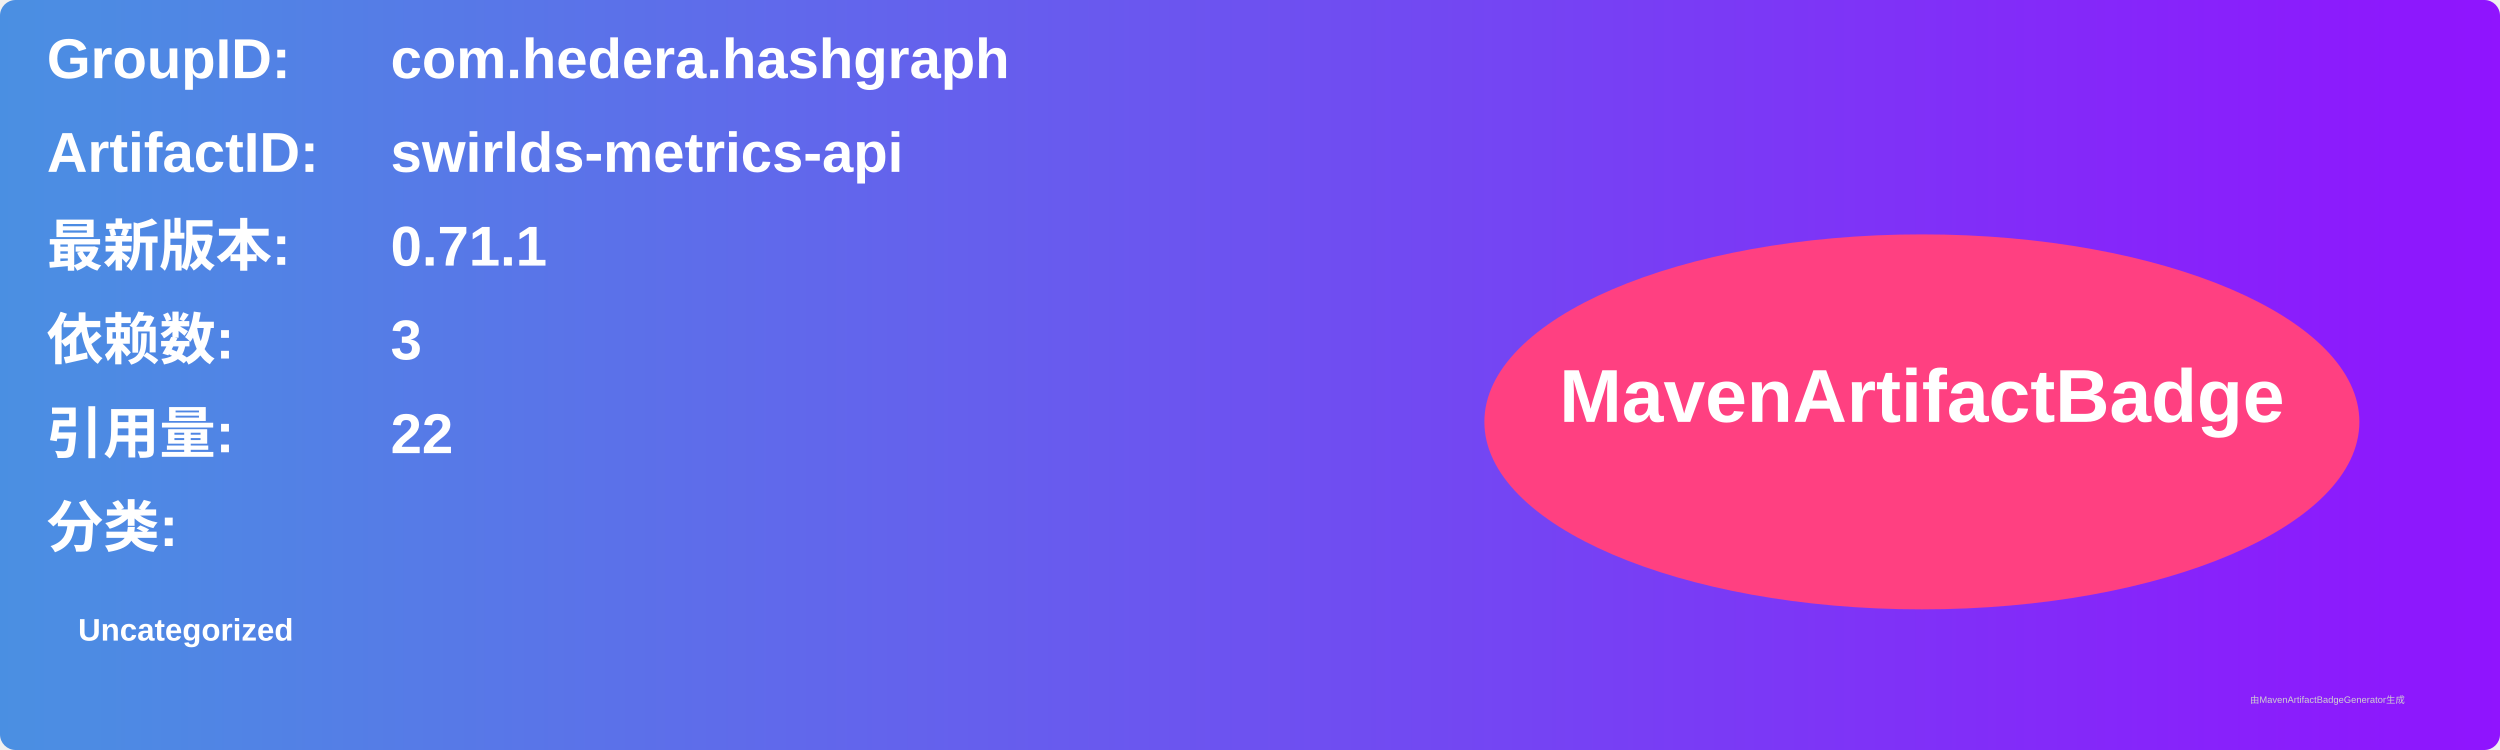
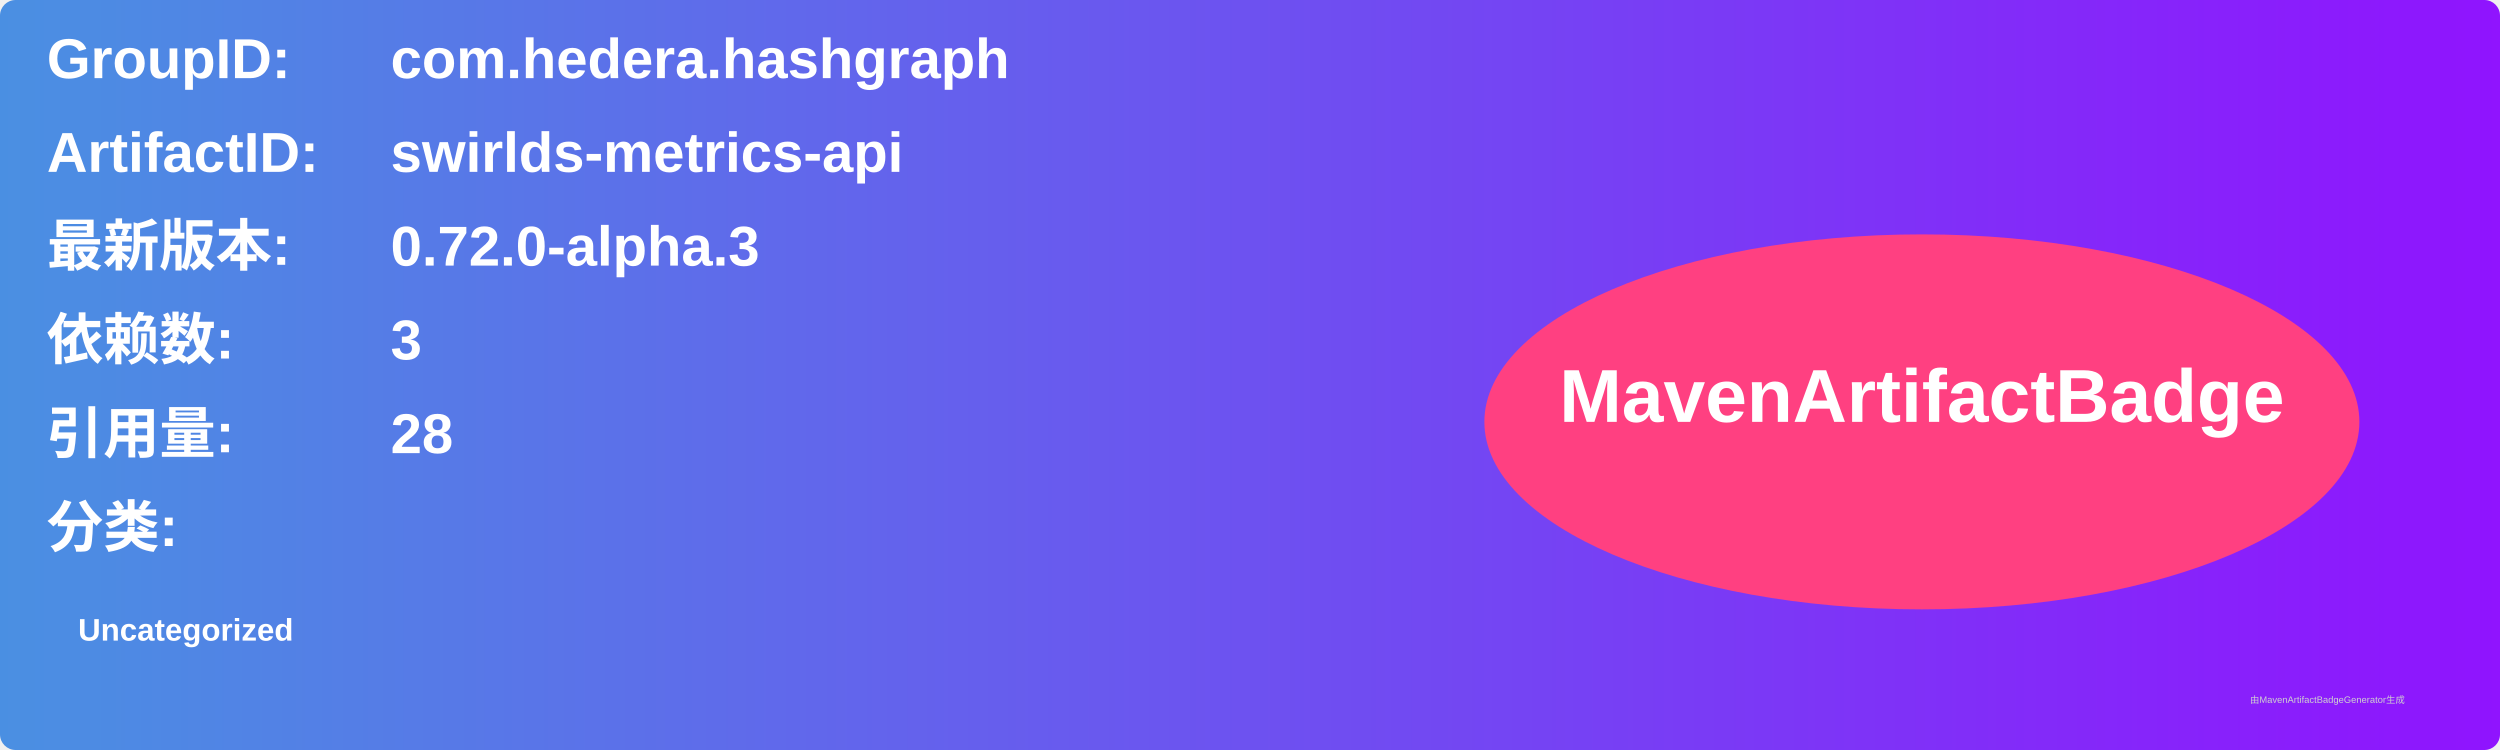
<svg xmlns="http://www.w3.org/2000/svg" width="800" height="240" viewBox="0 0 800 240">
  <linearGradient id="grad" x1="0%" y1="0%" x2="100%" y2="0%">
    <stop offset="0%" stop-color="#4a90e2" />
    <stop offset="100%" stop-color="#9013fe" />
  </linearGradient>
  <rect width="100%" height="100%" rx="5" ry="5" fill="url(#grad)" />
  <g transform="translate(15, 15)">
    <text x="0" y="10" font-family="Arial" font-size="18" fill="white" font-weight="bold" width="260">GroupID:</text>
    <text x="110" y="10" font-family="Arial" font-size="18" fill="white" font-weight="bold" width="460">com.hedera.hashgraph</text>
    <text x="0" y="40" font-family="Arial" font-size="18" fill="white" font-weight="bold" width="260">ArtifactID:</text>
    <text x="110" y="40" font-family="Arial" font-size="18" fill="white" font-weight="bold" width="460">swirlds-metrics-api</text>
    <text x="0" y="70" font-family="Arial" font-size="18" fill="white" font-weight="bold">最新版本:</text>
    <text x="110" y="70" font-family="Arial" font-size="18" fill="white" font-weight="bold">
-       <tspan font-weight="bold">0.71.1</tspan>
+       <tspan font-weight="bold">0.72.0-alpha.3</tspan>
    </text>
    <text x="0" y="100" font-family="Arial" font-size="18" fill="white" font-weight="bold">依赖数: </text>
    <text x="110" y="100" font-family="Arial" font-size="18" fill="white">
      <tspan font-weight="bold">3</tspan>
    </text>
    <text x="0" y="130" font-family="Arial" font-size="18" fill="white" font-weight="bold">引用量: </text>
    <text x="110" y="130" font-family="Arial" font-size="18" fill="white">
-       <tspan font-weight="bold">22</tspan>
+       <tspan font-weight="bold">28</tspan>
    </text>
    <text x="0" y="160" font-family="Arial" font-size="18" fill="white" font-weight="bold">分类:</text>
    <text x="10" y="190" font-family="Arial" font-size="10" fill="white">
      <tspan font-weight="bold">Uncategorized</tspan>
    </text>
    <ellipse cx="600" cy="120" rx="140" ry="60" fill="#ff4081" />
    <text x="600" y="120" text-anchor="middle" font-family="Arial" font-size="24" fill="white" font-weight="bold">MavenArtifactBadge</text>
  </g>
  <text x="720" y="225" font-family="Arial" font-size="3" fill="#d0d0d0">由MavenArtifactBadgeGenerator生成</text>
</svg>
